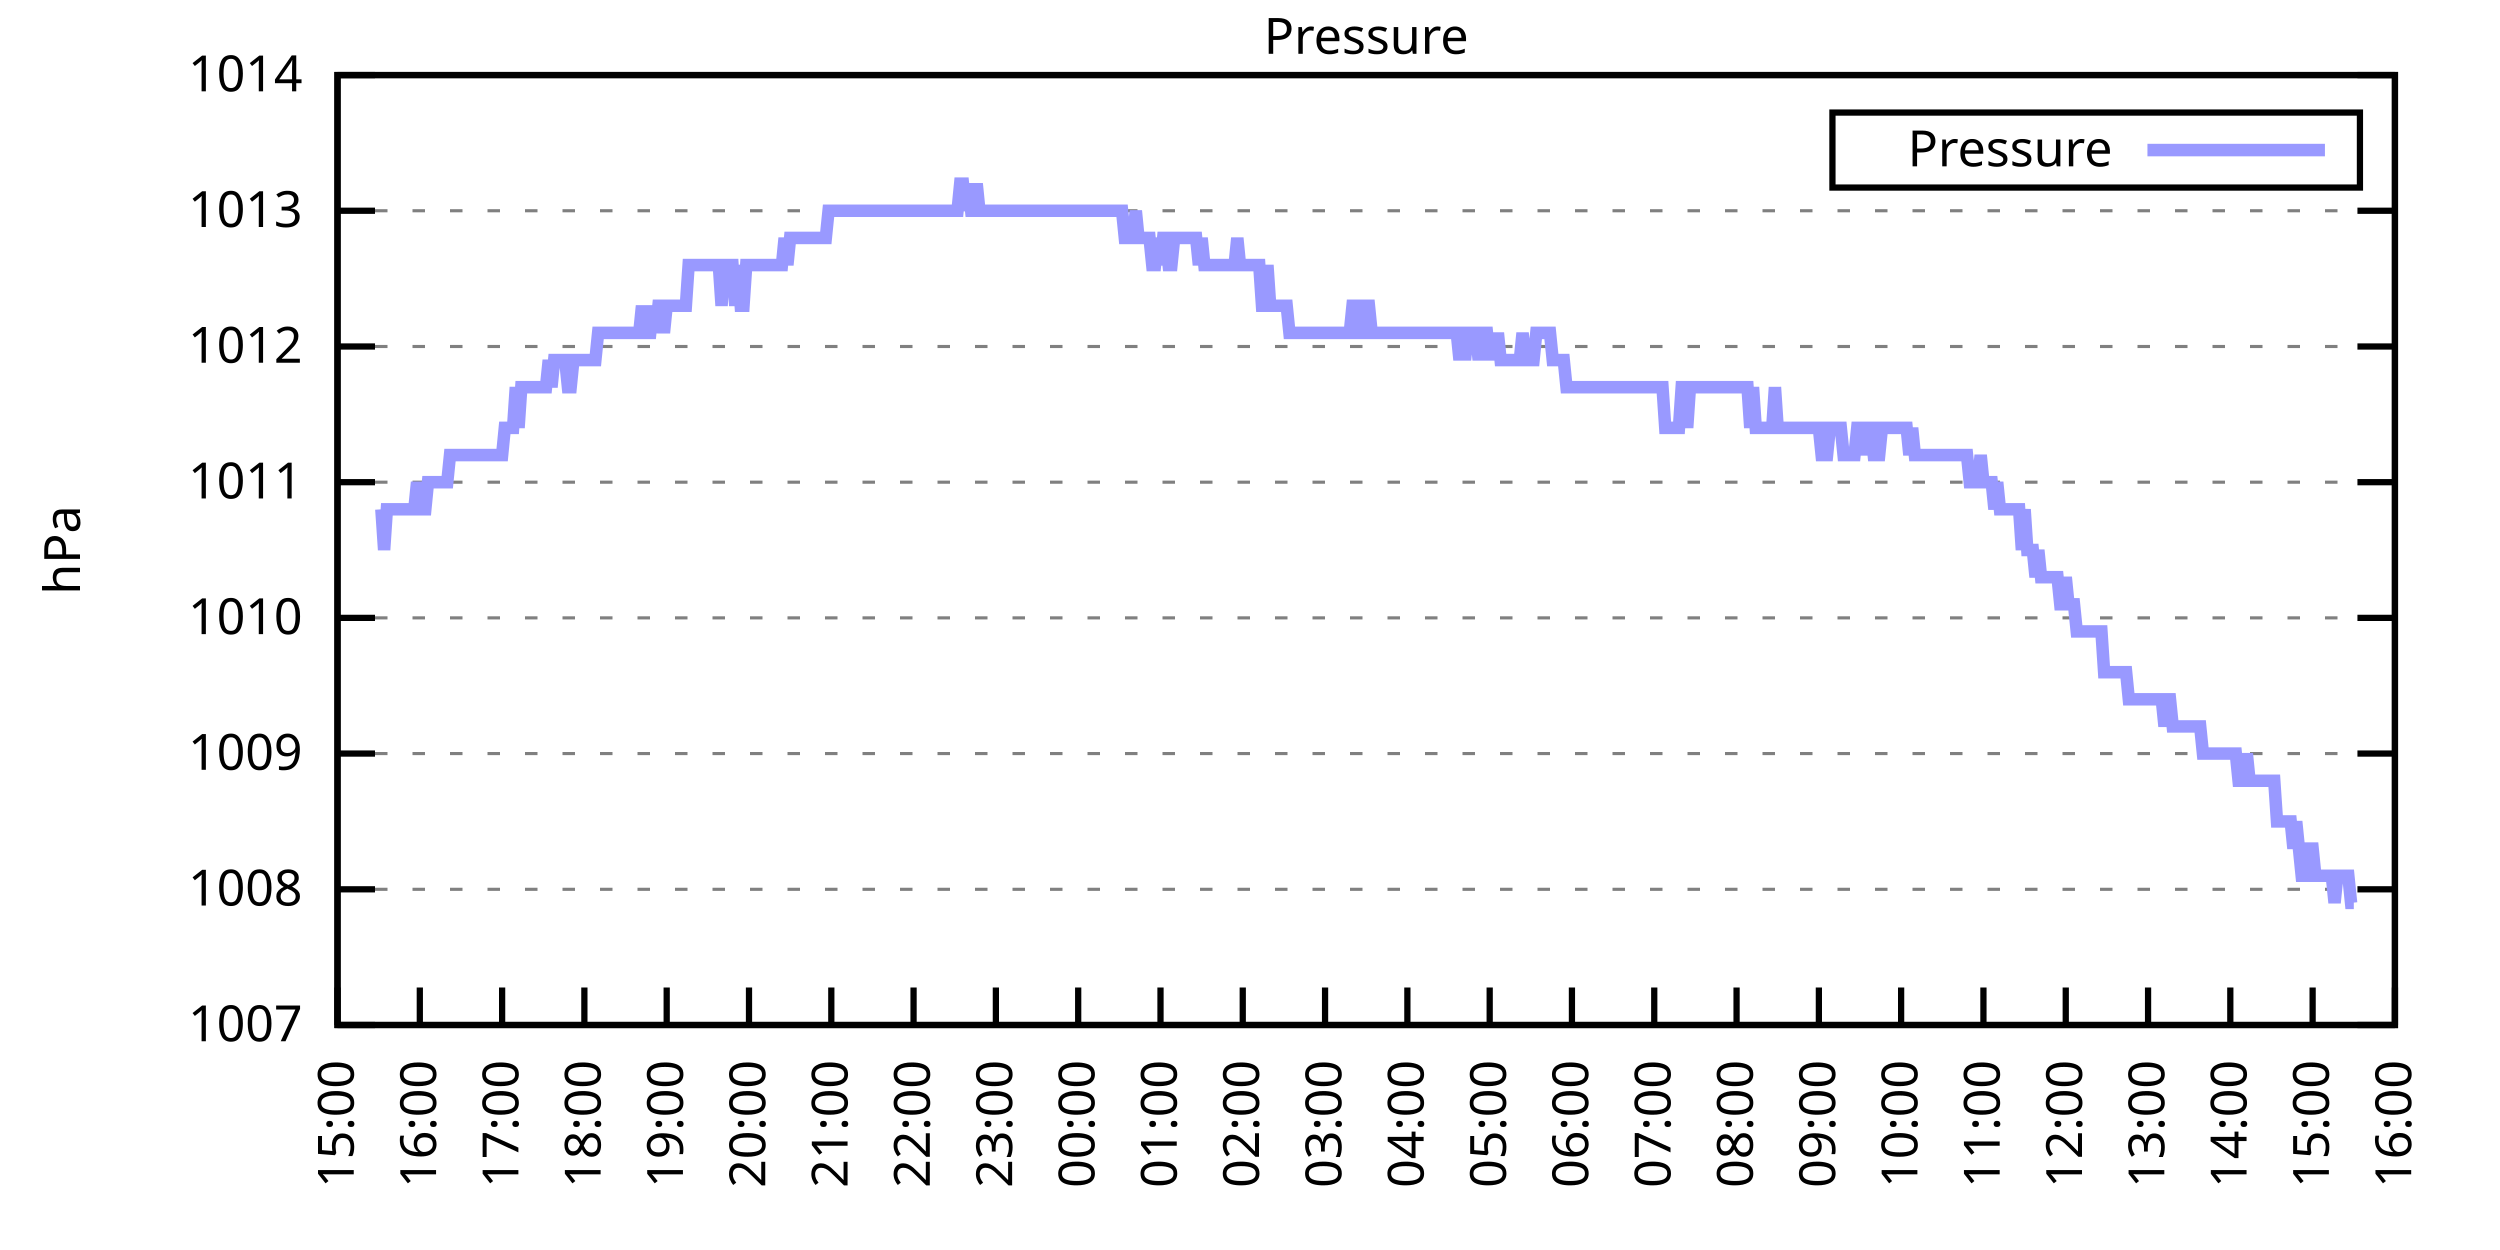
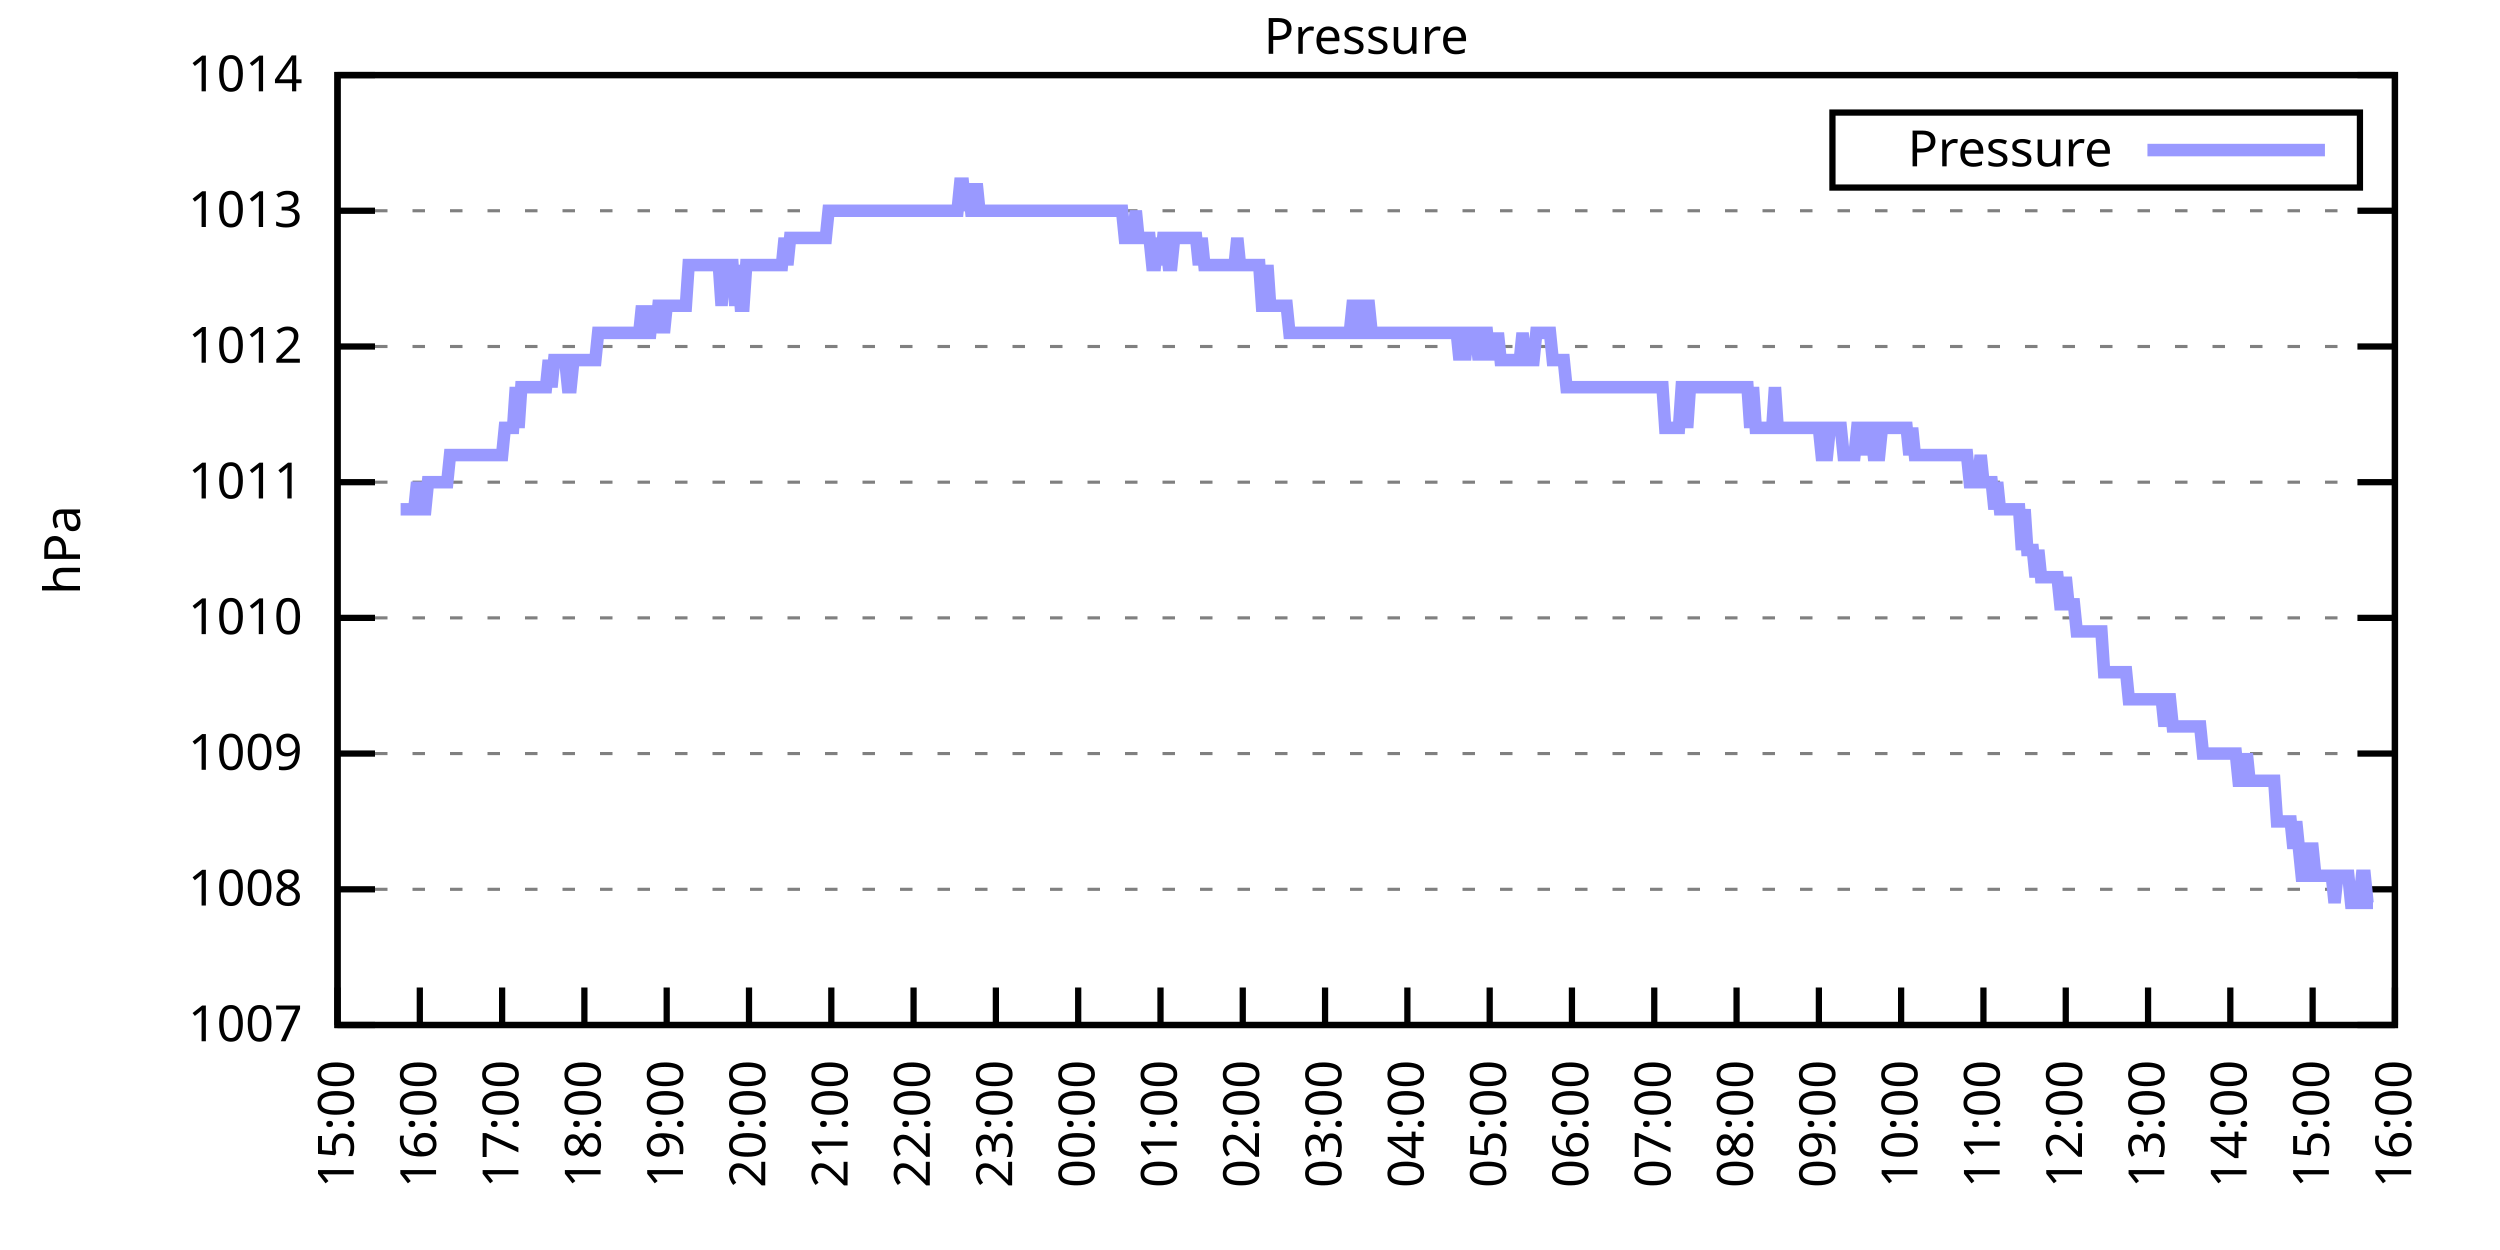
<svg xmlns="http://www.w3.org/2000/svg" xmlns:xlink="http://www.w3.org/1999/xlink" width="400" height="200" viewBox="0 0 400 200">
  <g id="gnuplot_canvas">
    <rect x="0" y="0" width="400" height="200" fill="none" />
    <defs>
      <circle id="gpDot" r="0.5" stroke-width="0.5" stroke="currentColor" />
      <path id="gpPt0" stroke-width="0.333" stroke="currentColor" d="M-1,0 h2 M0,-1 v2" />
      <path id="gpPt1" stroke-width="0.333" stroke="currentColor" d="M-1,-1 L1,1 M1,-1 L-1,1" />
      <path id="gpPt2" stroke-width="0.333" stroke="currentColor" d="M-1,0 L1,0 M0,-1 L0,1 M-1,-1 L1,1 M-1,1 L1,-1" />
      <rect id="gpPt3" stroke-width="0.333" stroke="currentColor" x="-1" y="-1" width="2" height="2" />
      <rect id="gpPt4" stroke-width="0.333" stroke="currentColor" fill="currentColor" x="-1" y="-1" width="2" height="2" />
      <circle id="gpPt5" stroke-width="0.333" stroke="currentColor" cx="0" cy="0" r="1" />
      <use xlink:href="#gpPt5" id="gpPt6" fill="currentColor" stroke="none" />
      <path id="gpPt7" stroke-width="0.333" stroke="currentColor" d="M0,-1.33 L-1.33,0.67 L1.33,0.67 z" />
      <use xlink:href="#gpPt7" id="gpPt8" fill="currentColor" stroke="none" />
      <use xlink:href="#gpPt7" id="gpPt9" stroke="currentColor" transform="rotate(180)" />
      <use xlink:href="#gpPt9" id="gpPt10" fill="currentColor" stroke="none" />
      <use xlink:href="#gpPt3" id="gpPt11" stroke="currentColor" transform="rotate(45)" />
      <use xlink:href="#gpPt11" id="gpPt12" fill="currentColor" stroke="none" />
      <path id="gpPt13" stroke-width="0.333" stroke="currentColor" d="M0,1.330 L1.265,0.411 L0.782,-1.067 L-0.782,-1.076 L-1.265,0.411 z" />
      <use xlink:href="#gpPt13" id="gpPt14" fill="currentColor" stroke="none" />
      <filter id="textbox" filterUnits="objectBoundingBox" x="0" y="0" height="1" width="1">
        <feFlood flood-color="white" flood-opacity="1" result="bgnd" />
        <feComposite in="SourceGraphic" in2="bgnd" operator="atop" />
      </filter>
      <filter id="greybox" filterUnits="objectBoundingBox" x="0" y="0" height="1" width="1">
        <feFlood flood-color="lightgrey" flood-opacity="1" result="grey" />
        <feComposite in="SourceGraphic" in2="grey" operator="atop" />
      </filter>
    </defs>
    <g fill="none" color="white" stroke="currentColor" stroke-width="1.00" stroke-linecap="butt" stroke-linejoin="miter">
</g>
    <g fill="none" color="black" stroke="currentColor" stroke-width="1.00" stroke-linecap="butt" stroke-linejoin="miter">
      <g stroke="none" shape-rendering="crispEdges">
        <polygon fill="rgb(255, 255, 255)" points="54.00,164.00 383.18,164.00 383.18,12.02 54.00,12.02 " />
      </g>
    </g>
    <g fill="none" color="black" stroke="currentColor" stroke-width="1.00" stroke-linecap="butt" stroke-linejoin="miter">
</g>
    <g fill="none" color="black" stroke="black" stroke-width="0.50" stroke-linecap="butt" stroke-linejoin="miter">
</g>
    <g fill="none" color="gray" stroke="currentColor" stroke-width="0.50" stroke-linecap="butt" stroke-linejoin="miter">
      <path stroke="gray" stroke-dasharray="2,4" class="gridline" d="M54.00,164.00 L383.19,164.00  " />
    </g>
    <g fill="none" color="gray" stroke="gray" stroke-width="1.00" stroke-linecap="butt" stroke-linejoin="miter">
</g>
    <g fill="none" color="black" stroke="currentColor" stroke-width="1.00" stroke-linecap="butt" stroke-linejoin="miter">
      <path stroke="black" d="M54.00,164.00 L60.00,164.00 M383.19,164.00 L377.19,164.00  " />
      <g transform="translate(48.40,166.60)" stroke="none" fill="black" font-family="Sans" font-size="8.00" text-anchor="end">
        <text>
          <tspan font-family="Sans"> 1007</tspan>
        </text>
      </g>
    </g>
    <g fill="none" color="black" stroke="currentColor" stroke-width="1.00" stroke-linecap="butt" stroke-linejoin="miter">
</g>
    <g fill="none" color="black" stroke="black" stroke-width="0.50" stroke-linecap="butt" stroke-linejoin="miter">
</g>
    <g fill="none" color="gray" stroke="currentColor" stroke-width="0.50" stroke-linecap="butt" stroke-linejoin="miter">
      <path stroke="gray" stroke-dasharray="2,4" class="gridline" d="M54.00,142.29 L383.19,142.29  " />
    </g>
    <g fill="none" color="gray" stroke="gray" stroke-width="1.00" stroke-linecap="butt" stroke-linejoin="miter">
</g>
    <g fill="none" color="black" stroke="currentColor" stroke-width="1.00" stroke-linecap="butt" stroke-linejoin="miter">
      <path stroke="black" d="M54.00,142.29 L60.00,142.29 M383.19,142.29 L377.19,142.29  " />
      <g transform="translate(48.40,144.89)" stroke="none" fill="black" font-family="Sans" font-size="8.00" text-anchor="end">
        <text>
          <tspan font-family="Sans"> 1008</tspan>
        </text>
      </g>
    </g>
    <g fill="none" color="black" stroke="currentColor" stroke-width="1.00" stroke-linecap="butt" stroke-linejoin="miter">
</g>
    <g fill="none" color="black" stroke="black" stroke-width="0.50" stroke-linecap="butt" stroke-linejoin="miter">
</g>
    <g fill="none" color="gray" stroke="currentColor" stroke-width="0.50" stroke-linecap="butt" stroke-linejoin="miter">
      <path stroke="gray" stroke-dasharray="2,4" class="gridline" d="M54.00,120.57 L383.19,120.57  " />
    </g>
    <g fill="none" color="gray" stroke="gray" stroke-width="1.00" stroke-linecap="butt" stroke-linejoin="miter">
</g>
    <g fill="none" color="black" stroke="currentColor" stroke-width="1.00" stroke-linecap="butt" stroke-linejoin="miter">
      <path stroke="black" d="M54.00,120.57 L60.00,120.57 M383.19,120.57 L377.19,120.57  " />
      <g transform="translate(48.40,123.17)" stroke="none" fill="black" font-family="Sans" font-size="8.00" text-anchor="end">
        <text>
          <tspan font-family="Sans"> 1009</tspan>
        </text>
      </g>
    </g>
    <g fill="none" color="black" stroke="currentColor" stroke-width="1.00" stroke-linecap="butt" stroke-linejoin="miter">
</g>
    <g fill="none" color="black" stroke="black" stroke-width="0.50" stroke-linecap="butt" stroke-linejoin="miter">
</g>
    <g fill="none" color="gray" stroke="currentColor" stroke-width="0.50" stroke-linecap="butt" stroke-linejoin="miter">
      <path stroke="gray" stroke-dasharray="2,4" class="gridline" d="M54.00,98.86 L383.19,98.86  " />
    </g>
    <g fill="none" color="gray" stroke="gray" stroke-width="1.00" stroke-linecap="butt" stroke-linejoin="miter">
</g>
    <g fill="none" color="black" stroke="currentColor" stroke-width="1.00" stroke-linecap="butt" stroke-linejoin="miter">
      <path stroke="black" d="M54.00,98.86 L60.00,98.86 M383.19,98.86 L377.19,98.86  " />
      <g transform="translate(48.40,101.46)" stroke="none" fill="black" font-family="Sans" font-size="8.00" text-anchor="end">
        <text>
          <tspan font-family="Sans"> 1010</tspan>
        </text>
      </g>
    </g>
    <g fill="none" color="black" stroke="currentColor" stroke-width="1.00" stroke-linecap="butt" stroke-linejoin="miter">
</g>
    <g fill="none" color="black" stroke="black" stroke-width="0.50" stroke-linecap="butt" stroke-linejoin="miter">
</g>
    <g fill="none" color="gray" stroke="currentColor" stroke-width="0.50" stroke-linecap="butt" stroke-linejoin="miter">
      <path stroke="gray" stroke-dasharray="2,4" class="gridline" d="M54.00,77.15 L383.19,77.15  " />
    </g>
    <g fill="none" color="gray" stroke="gray" stroke-width="1.00" stroke-linecap="butt" stroke-linejoin="miter">
</g>
    <g fill="none" color="black" stroke="currentColor" stroke-width="1.00" stroke-linecap="butt" stroke-linejoin="miter">
      <path stroke="black" d="M54.00,77.15 L60.00,77.15 M383.19,77.15 L377.19,77.15  " />
      <g transform="translate(48.40,79.75)" stroke="none" fill="black" font-family="Sans" font-size="8.00" text-anchor="end">
        <text>
          <tspan font-family="Sans"> 1011</tspan>
        </text>
      </g>
    </g>
    <g fill="none" color="black" stroke="currentColor" stroke-width="1.00" stroke-linecap="butt" stroke-linejoin="miter">
</g>
    <g fill="none" color="black" stroke="black" stroke-width="0.50" stroke-linecap="butt" stroke-linejoin="miter">
</g>
    <g fill="none" color="gray" stroke="currentColor" stroke-width="0.50" stroke-linecap="butt" stroke-linejoin="miter">
      <path stroke="gray" stroke-dasharray="2,4" class="gridline" d="M54.00,55.44 L383.19,55.44  " />
    </g>
    <g fill="none" color="gray" stroke="gray" stroke-width="1.00" stroke-linecap="butt" stroke-linejoin="miter">
</g>
    <g fill="none" color="black" stroke="currentColor" stroke-width="1.00" stroke-linecap="butt" stroke-linejoin="miter">
      <path stroke="black" d="M54.00,55.44 L60.00,55.44 M383.19,55.44 L377.19,55.44  " />
      <g transform="translate(48.40,58.04)" stroke="none" fill="black" font-family="Sans" font-size="8.00" text-anchor="end">
        <text>
          <tspan font-family="Sans"> 1012</tspan>
        </text>
      </g>
    </g>
    <g fill="none" color="black" stroke="currentColor" stroke-width="1.00" stroke-linecap="butt" stroke-linejoin="miter">
</g>
    <g fill="none" color="black" stroke="black" stroke-width="0.50" stroke-linecap="butt" stroke-linejoin="miter">
</g>
    <g fill="none" color="gray" stroke="currentColor" stroke-width="0.50" stroke-linecap="butt" stroke-linejoin="miter">
      <path stroke="gray" stroke-dasharray="2,4" class="gridline" d="M54.00,33.72 L383.19,33.72  " />
    </g>
    <g fill="none" color="gray" stroke="gray" stroke-width="1.00" stroke-linecap="butt" stroke-linejoin="miter">
</g>
    <g fill="none" color="black" stroke="currentColor" stroke-width="1.00" stroke-linecap="butt" stroke-linejoin="miter">
      <path stroke="black" d="M54.00,33.72 L60.00,33.72 M383.19,33.72 L377.19,33.72  " />
      <g transform="translate(48.40,36.32)" stroke="none" fill="black" font-family="Sans" font-size="8.00" text-anchor="end">
        <text>
          <tspan font-family="Sans"> 1013</tspan>
        </text>
      </g>
    </g>
    <g fill="none" color="black" stroke="currentColor" stroke-width="1.00" stroke-linecap="butt" stroke-linejoin="miter">
</g>
    <g fill="none" color="black" stroke="black" stroke-width="0.50" stroke-linecap="butt" stroke-linejoin="miter">
</g>
    <g fill="none" color="gray" stroke="currentColor" stroke-width="0.50" stroke-linecap="butt" stroke-linejoin="miter">
      <path stroke="gray" stroke-dasharray="2,4" class="gridline" d="M54.00,12.01 L383.19,12.01  " />
    </g>
    <g fill="none" color="gray" stroke="gray" stroke-width="1.00" stroke-linecap="butt" stroke-linejoin="miter">
</g>
    <g fill="none" color="black" stroke="currentColor" stroke-width="1.00" stroke-linecap="butt" stroke-linejoin="miter">
      <path stroke="black" d="M54.00,12.01 L60.00,12.01 M383.19,12.01 L377.19,12.01  " />
      <g transform="translate(48.40,14.61)" stroke="none" fill="black" font-family="Sans" font-size="8.00" text-anchor="end">
        <text>
          <tspan font-family="Sans"> 1014</tspan>
        </text>
      </g>
    </g>
    <g fill="none" color="black" stroke="currentColor" stroke-width="1.00" stroke-linecap="butt" stroke-linejoin="miter">
      <path stroke="black" d="M54.00,164.00 L54.00,158.00  " />
      <g transform="translate(56.60,169.60) rotate(270.00)" stroke="none" fill="black" font-family="Sans" font-size="8.00" text-anchor="end">
        <text>
          <tspan font-family="Sans">15:00</tspan>
        </text>
      </g>
    </g>
    <g fill="none" color="black" stroke="currentColor" stroke-width="1.00" stroke-linecap="butt" stroke-linejoin="miter">
      <path stroke="black" d="M67.17,164.00 L67.17,158.00  " />
      <g transform="translate(69.77,169.60) rotate(270.00)" stroke="none" fill="black" font-family="Sans" font-size="8.00" text-anchor="end">
        <text>
          <tspan font-family="Sans">16:00</tspan>
        </text>
      </g>
    </g>
    <g fill="none" color="black" stroke="currentColor" stroke-width="1.00" stroke-linecap="butt" stroke-linejoin="miter">
      <path stroke="black" d="M80.34,164.00 L80.34,158.00  " />
      <g transform="translate(82.94,169.60) rotate(270.00)" stroke="none" fill="black" font-family="Sans" font-size="8.00" text-anchor="end">
        <text>
          <tspan font-family="Sans">17:00</tspan>
        </text>
      </g>
    </g>
    <g fill="none" color="black" stroke="currentColor" stroke-width="1.00" stroke-linecap="butt" stroke-linejoin="miter">
      <path stroke="black" d="M93.50,164.00 L93.50,158.00  " />
      <g transform="translate(96.10,169.60) rotate(270.00)" stroke="none" fill="black" font-family="Sans" font-size="8.00" text-anchor="end">
        <text>
          <tspan font-family="Sans">18:00</tspan>
        </text>
      </g>
    </g>
    <g fill="none" color="black" stroke="currentColor" stroke-width="1.00" stroke-linecap="butt" stroke-linejoin="miter">
      <path stroke="black" d="M106.67,164.00 L106.67,158.00  " />
      <g transform="translate(109.27,169.60) rotate(270.00)" stroke="none" fill="black" font-family="Sans" font-size="8.00" text-anchor="end">
        <text>
          <tspan font-family="Sans">19:00</tspan>
        </text>
      </g>
    </g>
    <g fill="none" color="black" stroke="currentColor" stroke-width="1.00" stroke-linecap="butt" stroke-linejoin="miter">
      <path stroke="black" d="M119.84,164.00 L119.84,158.00  " />
      <g transform="translate(122.44,169.60) rotate(270.00)" stroke="none" fill="black" font-family="Sans" font-size="8.00" text-anchor="end">
        <text>
          <tspan font-family="Sans">20:00</tspan>
        </text>
      </g>
    </g>
    <g fill="none" color="black" stroke="currentColor" stroke-width="1.00" stroke-linecap="butt" stroke-linejoin="miter">
      <path stroke="black" d="M133.01,164.00 L133.01,158.00  " />
      <g transform="translate(135.61,169.60) rotate(270.00)" stroke="none" fill="black" font-family="Sans" font-size="8.00" text-anchor="end">
        <text>
          <tspan font-family="Sans">21:00</tspan>
        </text>
      </g>
    </g>
    <g fill="none" color="black" stroke="currentColor" stroke-width="1.00" stroke-linecap="butt" stroke-linejoin="miter">
      <path stroke="black" d="M146.17,164.00 L146.17,158.00  " />
      <g transform="translate(148.77,169.60) rotate(270.00)" stroke="none" fill="black" font-family="Sans" font-size="8.00" text-anchor="end">
        <text>
          <tspan font-family="Sans">22:00</tspan>
        </text>
      </g>
    </g>
    <g fill="none" color="black" stroke="currentColor" stroke-width="1.00" stroke-linecap="butt" stroke-linejoin="miter">
      <path stroke="black" d="M159.34,164.00 L159.34,158.00  " />
      <g transform="translate(161.94,169.60) rotate(270.00)" stroke="none" fill="black" font-family="Sans" font-size="8.00" text-anchor="end">
        <text>
          <tspan font-family="Sans">23:00</tspan>
        </text>
      </g>
    </g>
    <g fill="none" color="black" stroke="currentColor" stroke-width="1.00" stroke-linecap="butt" stroke-linejoin="miter">
      <path stroke="black" d="M172.51,164.00 L172.51,158.00  " />
      <g transform="translate(175.11,169.60) rotate(270.00)" stroke="none" fill="black" font-family="Sans" font-size="8.00" text-anchor="end">
        <text>
          <tspan font-family="Sans">00:00</tspan>
        </text>
      </g>
    </g>
    <g fill="none" color="black" stroke="currentColor" stroke-width="1.00" stroke-linecap="butt" stroke-linejoin="miter">
      <path stroke="black" d="M185.68,164.00 L185.68,158.00  " />
      <g transform="translate(188.28,169.60) rotate(270.00)" stroke="none" fill="black" font-family="Sans" font-size="8.00" text-anchor="end">
        <text>
          <tspan font-family="Sans">01:00</tspan>
        </text>
      </g>
    </g>
    <g fill="none" color="black" stroke="currentColor" stroke-width="1.00" stroke-linecap="butt" stroke-linejoin="miter">
      <path stroke="black" d="M198.84,164.00 L198.84,158.00  " />
      <g transform="translate(201.44,169.60) rotate(270.00)" stroke="none" fill="black" font-family="Sans" font-size="8.00" text-anchor="end">
        <text>
          <tspan font-family="Sans">02:00</tspan>
        </text>
      </g>
    </g>
    <g fill="none" color="black" stroke="currentColor" stroke-width="1.00" stroke-linecap="butt" stroke-linejoin="miter">
      <path stroke="black" d="M212.01,164.00 L212.01,158.00  " />
      <g transform="translate(214.61,169.60) rotate(270.00)" stroke="none" fill="black" font-family="Sans" font-size="8.00" text-anchor="end">
        <text>
          <tspan font-family="Sans">03:00</tspan>
        </text>
      </g>
    </g>
    <g fill="none" color="black" stroke="currentColor" stroke-width="1.00" stroke-linecap="butt" stroke-linejoin="miter">
      <path stroke="black" d="M225.18,164.00 L225.18,158.00  " />
      <g transform="translate(227.78,169.60) rotate(270.00)" stroke="none" fill="black" font-family="Sans" font-size="8.00" text-anchor="end">
        <text>
          <tspan font-family="Sans">04:00</tspan>
        </text>
      </g>
    </g>
    <g fill="none" color="black" stroke="currentColor" stroke-width="1.00" stroke-linecap="butt" stroke-linejoin="miter">
      <path stroke="black" d="M238.35,164.00 L238.35,158.00  " />
      <g transform="translate(240.95,169.60) rotate(270.00)" stroke="none" fill="black" font-family="Sans" font-size="8.00" text-anchor="end">
        <text>
          <tspan font-family="Sans">05:00</tspan>
        </text>
      </g>
    </g>
    <g fill="none" color="black" stroke="currentColor" stroke-width="1.00" stroke-linecap="butt" stroke-linejoin="miter">
      <path stroke="black" d="M251.51,164.00 L251.51,158.00  " />
      <g transform="translate(254.11,169.60) rotate(270.00)" stroke="none" fill="black" font-family="Sans" font-size="8.00" text-anchor="end">
        <text>
          <tspan font-family="Sans">06:00</tspan>
        </text>
      </g>
    </g>
    <g fill="none" color="black" stroke="currentColor" stroke-width="1.00" stroke-linecap="butt" stroke-linejoin="miter">
      <path stroke="black" d="M264.68,164.00 L264.68,158.00  " />
      <g transform="translate(267.28,169.60) rotate(270.00)" stroke="none" fill="black" font-family="Sans" font-size="8.00" text-anchor="end">
        <text>
          <tspan font-family="Sans">07:00</tspan>
        </text>
      </g>
    </g>
    <g fill="none" color="black" stroke="currentColor" stroke-width="1.00" stroke-linecap="butt" stroke-linejoin="miter">
      <path stroke="black" d="M277.85,164.00 L277.85,158.00  " />
      <g transform="translate(280.45,169.60) rotate(270.00)" stroke="none" fill="black" font-family="Sans" font-size="8.00" text-anchor="end">
        <text>
          <tspan font-family="Sans">08:00</tspan>
        </text>
      </g>
    </g>
    <g fill="none" color="black" stroke="currentColor" stroke-width="1.00" stroke-linecap="butt" stroke-linejoin="miter">
      <path stroke="black" d="M291.02,164.00 L291.02,158.00  " />
      <g transform="translate(293.62,169.60) rotate(270.00)" stroke="none" fill="black" font-family="Sans" font-size="8.00" text-anchor="end">
        <text>
          <tspan font-family="Sans">09:00</tspan>
        </text>
      </g>
    </g>
    <g fill="none" color="black" stroke="currentColor" stroke-width="1.00" stroke-linecap="butt" stroke-linejoin="miter">
      <path stroke="black" d="M304.18,164.00 L304.18,158.00  " />
      <g transform="translate(306.78,169.60) rotate(270.00)" stroke="none" fill="black" font-family="Sans" font-size="8.00" text-anchor="end">
        <text>
          <tspan font-family="Sans">10:00</tspan>
        </text>
      </g>
    </g>
    <g fill="none" color="black" stroke="currentColor" stroke-width="1.00" stroke-linecap="butt" stroke-linejoin="miter">
      <path stroke="black" d="M317.35,164.00 L317.35,158.00  " />
      <g transform="translate(319.95,169.60) rotate(270.00)" stroke="none" fill="black" font-family="Sans" font-size="8.00" text-anchor="end">
        <text>
          <tspan font-family="Sans">11:00</tspan>
        </text>
      </g>
    </g>
    <g fill="none" color="black" stroke="currentColor" stroke-width="1.00" stroke-linecap="butt" stroke-linejoin="miter">
      <path stroke="black" d="M330.52,164.00 L330.52,158.00  " />
      <g transform="translate(333.12,169.60) rotate(270.00)" stroke="none" fill="black" font-family="Sans" font-size="8.00" text-anchor="end">
        <text>
          <tspan font-family="Sans">12:00</tspan>
        </text>
      </g>
    </g>
    <g fill="none" color="black" stroke="currentColor" stroke-width="1.00" stroke-linecap="butt" stroke-linejoin="miter">
      <path stroke="black" d="M343.69,164.00 L343.69,158.00  " />
      <g transform="translate(346.29,169.60) rotate(270.00)" stroke="none" fill="black" font-family="Sans" font-size="8.00" text-anchor="end">
        <text>
          <tspan font-family="Sans">13:00</tspan>
        </text>
      </g>
    </g>
    <g fill="none" color="black" stroke="currentColor" stroke-width="1.00" stroke-linecap="butt" stroke-linejoin="miter">
      <path stroke="black" d="M356.85,164.00 L356.85,158.00  " />
      <g transform="translate(359.45,169.60) rotate(270.00)" stroke="none" fill="black" font-family="Sans" font-size="8.00" text-anchor="end">
        <text>
          <tspan font-family="Sans">14:00</tspan>
        </text>
      </g>
    </g>
    <g fill="none" color="black" stroke="currentColor" stroke-width="1.00" stroke-linecap="butt" stroke-linejoin="miter">
      <path stroke="black" d="M370.02,164.00 L370.02,158.00  " />
      <g transform="translate(372.62,169.60) rotate(270.00)" stroke="none" fill="black" font-family="Sans" font-size="8.00" text-anchor="end">
        <text>
          <tspan font-family="Sans">15:00</tspan>
        </text>
      </g>
    </g>
    <g fill="none" color="black" stroke="currentColor" stroke-width="1.00" stroke-linecap="butt" stroke-linejoin="miter">
      <path stroke="black" d="M383.19,164.00 L383.19,158.00  " />
      <g transform="translate(385.79,169.60) rotate(270.00)" stroke="none" fill="black" font-family="Sans" font-size="8.00" text-anchor="end">
        <text>
          <tspan font-family="Sans">16:00</tspan>
        </text>
      </g>
    </g>
    <g fill="none" color="black" stroke="currentColor" stroke-width="1.00" stroke-linecap="butt" stroke-linejoin="miter">
</g>
    <g fill="none" color="black" stroke="currentColor" stroke-width="1.00" stroke-linecap="butt" stroke-linejoin="miter">
      <path stroke="black" d="M54.00,12.01 L54.00,164.00 L383.19,164.00 L383.19,12.01 L54.00,12.01 Z  " />
    </g>
    <g fill="none" color="black" stroke="currentColor" stroke-width="1.00" stroke-linecap="butt" stroke-linejoin="miter">
</g>
    <g fill="none" color="black" stroke="currentColor" stroke-width="1.00" stroke-linecap="butt" stroke-linejoin="miter">
      <path stroke="black" d="M293.19,30.01 L293.19,18.01 L377.59,18.01 L377.59,30.01 L293.19,30.01 Z  " />
    </g>
    <g id="Pressure_plot_1">
      <g fill="none" color="white" stroke="black" stroke-width="2.00" stroke-linecap="butt" stroke-linejoin="miter">
</g>
      <g fill="none" color="black" stroke="currentColor" stroke-width="2.00" stroke-linecap="butt" stroke-linejoin="miter">
        <g transform="translate(337.99,26.61)" stroke="none" fill="black" font-family="Sans" font-size="8.00" text-anchor="end">
          <text>
            <tspan font-family="Sans">Pressure</tspan>
          </text>
        </g>
      </g>
      <g fill="none" color="black" stroke="currentColor" stroke-width="2.00" stroke-linecap="butt" stroke-linejoin="miter">
-         <path stroke="rgb(153, 153, 255)" d="M343.59,24.01 L371.99,24.01 M61.02,81.49 L61.46,88.00 L61.90,81.49 L62.34,81.49 L62.78,81.49 L63.22,81.49   L63.66,81.49 L64.10,81.49 L64.53,81.49 L64.97,81.49 L65.41,81.49 L65.85,81.49 L66.29,81.49 L66.73,77.15   L67.17,81.49 L67.61,81.49 L68.05,81.49 L68.48,77.15 L68.92,77.15 L69.36,77.15 L69.80,77.15 L70.24,77.15   L70.68,77.15 L71.12,77.15 L71.56,77.15 L72.00,72.81 L72.43,72.81 L72.87,72.81 L73.31,72.81 L73.75,72.81   L74.19,72.81 L74.63,72.81 L75.07,72.81 L75.51,72.81 L75.95,72.81 L76.38,72.81 L76.82,72.81 L77.26,72.81   L77.70,72.81 L78.14,72.81 L78.58,72.81 L79.02,72.81 L79.46,72.81 L79.90,72.81 L80.34,72.81 L80.77,68.46   L81.21,68.46 L81.65,68.46 L82.09,68.46 L82.53,61.95 L82.97,68.46 L83.41,61.95 L83.85,61.95 L84.29,61.95   L84.72,61.95 L85.16,61.95 L85.60,61.95 L86.04,61.95 L86.48,61.95 L86.92,61.95 L87.36,61.95 L87.80,57.61   L88.24,61.95 L88.67,57.61 L89.11,57.61 L89.55,57.61 L89.99,57.61 L90.43,57.61 L90.87,61.95 L91.31,61.95   L91.75,57.61 L92.19,57.61 L92.62,57.61 L93.06,57.61 L93.50,57.61 L93.94,57.61 L94.38,57.61 L94.82,57.61   L95.26,57.61 L95.70,53.26 L96.14,53.26 L96.58,53.26 L97.01,53.26 L97.45,53.26 L97.89,53.26 L98.33,53.26   L98.77,53.26 L99.21,53.26 L99.65,53.26 L100.09,53.26 L100.53,53.26 L100.96,53.26 L101.40,53.26 L101.84,53.26   L102.28,53.26 L102.72,48.92 L103.16,53.26 L103.60,53.26 L104.04,53.26 L104.48,48.92 L104.91,53.26 L105.35,48.92   L105.79,48.92 L106.23,53.26 L106.67,48.92 L107.11,48.92 L107.55,48.92 L107.99,48.92 L108.43,48.92 L108.87,48.92   L109.30,48.92 L109.74,48.92 L110.18,42.41 L110.62,42.41 L111.06,42.41 L111.50,42.41 L111.94,42.41 L112.38,42.41   L112.82,42.41 L113.25,42.41 L113.69,42.41 L114.13,42.41 L114.57,42.41 L115.01,42.41 L115.45,48.92 L115.89,42.41   L116.33,42.41 L116.77,42.41 L117.20,42.41 L117.64,48.92 L118.08,42.41 L118.52,48.92 L118.96,48.92 L119.40,42.41   L119.84,42.41 L120.28,42.41 L120.72,42.41 L121.15,42.41 L121.59,42.41 L122.03,42.41 L122.47,42.41 L122.91,42.41   L123.35,42.41 L123.79,42.41 L124.23,42.41 L124.67,42.41 L125.11,42.41 L125.54,38.07 L125.98,42.41 L126.42,38.07   L126.86,38.07 L127.30,38.07 L127.74,38.07 L128.18,38.07 L128.62,38.07 L129.06,38.07 L129.49,38.07 L129.93,38.07   L130.37,38.07 L130.81,38.07 L131.25,38.07 L131.69,38.07 L132.13,38.07 L132.57,33.72 L133.01,33.72 L133.44,33.72   L133.88,33.72 L134.32,33.72 L134.76,33.72 L135.20,33.72 L135.64,33.72 L136.08,33.72 L136.52,33.72 L136.96,33.72   L137.39,33.72 L137.83,33.72 L138.27,33.72 L138.71,33.72 L139.15,33.72 L139.59,33.72 L140.03,33.72 L140.47,33.72   L140.91,33.72 L141.35,33.72 L141.78,33.72 L142.22,33.72 L142.66,33.72 L143.10,33.72 L143.54,33.72 L143.98,33.72   L144.42,33.72 L144.86,33.72 L145.30,33.72 L145.73,33.72 L146.17,33.72 L146.61,33.72 L147.05,33.72 L147.49,33.72   L147.93,33.72 L148.37,33.72 L148.81,33.72 L149.25,33.72 L149.68,33.72 L150.12,33.72 L150.56,33.72 L151.00,33.72   L151.44,33.72 L151.88,33.72 L152.32,33.72 L152.76,33.72 L153.20,33.72 L153.63,29.38 L154.07,29.38 L154.51,33.72   L154.95,29.38 L155.39,33.72 L155.83,33.72 L156.27,29.38 L156.71,33.72 L157.15,33.72 L157.59,33.72 L158.02,33.72   L158.46,33.72 L158.90,33.72 L159.34,33.72 L159.78,33.72 L160.22,33.72 L160.66,33.72 L161.10,33.72 L161.54,33.72   L161.97,33.72 L162.41,33.72 L162.85,33.72 L163.29,33.72 L163.73,33.72 L164.17,33.72 L164.61,33.72 L165.05,33.72   L165.49,33.72 L165.92,33.72 L166.36,33.72 L166.80,33.72 L167.24,33.72 L167.68,33.72 L168.12,33.72 L168.56,33.72   L169.00,33.72 L169.44,33.72 L169.87,33.72 L170.31,33.72 L170.75,33.72 L171.19,33.72 L171.63,33.72 L172.07,33.72   L172.51,33.72 L172.95,33.72 L173.39,33.72 L173.83,33.72 L174.26,33.72 L174.70,33.72 L175.14,33.72 L175.58,33.72   L176.02,33.72 L176.46,33.72 L176.90,33.72 L177.34,33.72 L177.78,33.72 L178.21,33.72 L178.65,33.72 L179.09,33.72   L179.53,33.72 L179.97,38.07 L180.41,38.07 L180.85,38.07 L181.29,38.07 L181.73,33.72 L182.16,38.07 L182.60,38.07   L183.04,38.07 L183.48,38.07 L183.92,38.07 L184.36,42.41 L184.80,42.41 L185.24,38.07 L185.68,42.41 L186.11,38.07   L186.55,38.07 L186.99,42.41 L187.43,42.41 L187.87,38.07 L188.31,38.07 L188.75,38.07 L189.19,38.07 L189.63,38.07   L190.07,38.07 L190.50,38.07 L190.94,38.07 L191.38,38.07 L191.82,42.41 L192.26,38.07 L192.70,42.41 L193.14,42.41   L193.58,42.41 L194.02,42.41 L194.45,42.41 L194.89,42.41 L195.33,42.41 L195.77,42.41 L196.21,42.41 L196.65,42.41   L197.09,42.41 L197.53,42.41 L197.97,38.07 L198.40,42.41 L198.84,42.41 L199.28,42.41 L199.72,42.41 L200.16,42.41   L200.60,42.41 L201.04,42.41 L201.48,42.41 L201.92,48.92 L202.35,48.92 L202.79,42.41 L203.23,48.92 L203.67,48.92   L204.11,48.92 L204.55,48.92 L204.99,48.92 L205.43,48.92 L205.87,48.92 L206.31,53.26 L206.74,53.26 L207.18,53.26   L207.62,53.26 L208.06,53.26 L208.50,53.26 L208.94,53.26 L209.38,53.26 L209.82,53.26 L210.26,53.26 L210.69,53.26   L211.13,53.26 L211.57,53.26 L212.01,53.26 L212.45,53.26 L212.89,53.26 L213.33,53.26 L213.77,53.26 L214.21,53.26   L214.64,53.26 L215.08,53.26 L215.52,53.26 L215.96,53.26 L216.40,48.92 L216.84,48.92 L217.28,53.26 L217.72,53.26   L218.16,53.26 L218.60,48.92 L219.03,48.92 L219.47,53.26 L219.91,53.26 L220.35,53.26 L220.79,53.26 L221.23,53.26   L221.67,53.26 L222.11,53.26 L222.55,53.26 L222.98,53.26 L223.42,53.26 L223.86,53.26 L224.30,53.26 L224.74,53.26   L225.18,53.26 L225.62,53.26 L226.06,53.26 L226.50,53.26 L226.93,53.26 L227.37,53.26 L227.81,53.26 L228.25,53.26   L228.69,53.26 L229.13,53.26 L229.57,53.26 L230.01,53.26 L230.45,53.26 L230.88,53.26 L231.32,53.26 L231.76,53.26   L232.20,53.26 L232.64,53.26 L233.08,53.26 L233.52,57.61 L233.96,53.26 L234.40,57.61 L234.84,53.26 L235.27,53.26   L235.71,53.26 L236.15,53.26 L236.59,57.61 L237.03,53.26 L237.47,53.26 L237.91,53.26 L238.35,57.61 L238.79,53.26   L239.22,57.61 L239.66,53.26 L240.10,57.61 L240.54,57.61 L240.98,57.61 L241.42,57.61 L241.86,57.61 L242.30,57.61   L242.74,57.61 L243.17,57.61 L243.61,53.26 L244.05,57.61 L244.49,57.61 L244.93,57.61 L245.37,57.61 L245.81,53.26   L246.25,53.26 L246.69,53.26 L247.12,53.26 L247.56,53.26 L248.00,53.26 L248.44,57.61 L248.88,57.61 L249.32,57.61   L249.76,57.61 L250.20,57.61 L250.64,61.95 L251.08,61.95 L251.51,61.95 L251.95,61.95 L252.39,61.95 L252.83,61.95   L253.27,61.95 L253.71,61.95 L254.15,61.95 L254.59,61.95 L255.03,61.95 L255.46,61.95 L255.90,61.95 L256.34,61.95   L256.78,61.95 L257.22,61.95 L257.66,61.95 L258.10,61.95 L258.54,61.95 L258.98,61.95 L259.41,61.95 L259.85,61.95   L260.29,61.95 L260.73,61.95 L261.17,61.95 L261.61,61.95 L262.05,61.95 L262.49,61.95 L262.93,61.95 L263.36,61.95   L263.80,61.95 L264.24,61.95 L264.68,61.95 L265.12,61.95 L265.56,61.95 L266.00,61.95 L266.44,68.46 L266.88,68.46   L267.32,68.46 L267.75,68.46 L268.19,68.46 L268.63,68.46 L269.07,61.95 L269.51,61.95 L269.95,68.46 L270.39,61.95   L270.83,61.95 L271.27,61.95 L271.70,61.95 L272.14,61.95 L272.58,61.95 L273.02,61.95 L273.46,61.95 L273.90,61.95   L274.34,61.95 L274.78,61.95 L275.22,61.95 L275.65,61.95 L276.09,61.95 L276.53,61.95 L276.97,61.95 L277.41,61.95   L277.85,61.95 L278.29,61.95 L278.73,61.95 L279.17,61.95 L279.60,61.95 L280.04,68.46 L280.48,61.95 L280.92,68.46   L281.36,68.46 L281.80,68.46 L282.24,68.46 L282.68,68.46 L283.12,68.46 L283.56,68.46 L283.99,61.95 L284.43,68.46   L284.87,68.46 L285.31,68.46 L285.75,68.46 L286.19,68.46 L286.63,68.46 L287.07,68.46 L287.51,68.46 L287.94,68.46   L288.38,68.46 L288.82,68.46 L289.26,68.46 L289.70,68.46 L290.14,68.46 L290.58,68.46 L291.02,68.46 L291.46,72.81   L291.89,72.81 L292.33,72.81 L292.77,68.46 L293.21,68.46 L293.65,68.46 L294.09,68.46 L294.53,68.46 L294.97,72.81   L295.41,72.81 L295.84,72.81 L296.28,72.81 L296.72,72.81 L297.16,68.46 L297.60,68.46 L298.04,72.81 L298.48,68.46   L298.92,68.46 L299.36,68.46 L299.80,72.81 L300.23,72.81 L300.67,72.81 L301.11,68.46 L301.55,68.46 L301.99,68.46   L302.43,68.46 L302.87,68.46 L303.31,68.46 L303.75,68.46 L304.18,68.46 L304.62,68.46 L305.06,68.46 L305.50,72.81   L305.94,68.46 L306.38,72.81 L306.82,72.81 L307.26,72.81 L307.70,72.81 L308.13,72.81 L308.57,72.81 L309.01,72.81   L309.45,72.81 L309.89,72.81 L310.33,72.81 L310.77,72.81 L311.21,72.81 L311.65,72.81 L312.08,72.81 L312.52,72.81   L312.96,72.81 L313.40,72.81 L313.84,72.81 L314.28,72.81 L314.72,72.81 L315.16,77.15 L315.60,77.15 L316.04,77.15   L316.47,77.15 L316.91,72.81 L317.35,77.15 L317.79,77.15 L318.23,77.15 L318.67,77.15 L319.11,81.49 L319.55,77.15   L319.99,81.49 L320.42,81.49 L320.86,81.49 L321.30,81.49 L321.74,81.49 L322.18,81.49 L322.62,81.49 L323.06,81.49   L323.50,88.00 L323.94,81.49 L324.37,88.00 L324.81,88.00 L325.25,88.00 L325.69,92.35 L326.13,88.00 L326.57,92.35   L327.01,92.35 L327.45,92.35 L327.89,92.35 L328.33,92.35 L328.76,92.35 L329.20,92.35 L329.64,96.69 L330.08,96.69   L330.52,92.35 L330.96,96.69 L331.40,96.69 L331.84,96.69 L332.28,101.03 L332.71,101.03 L333.15,101.03 L333.59,101.03   L334.03,101.03 L334.47,101.03 L334.91,101.03 L335.35,101.03 L335.79,101.03 L336.23,101.03 L336.66,107.55 L337.10,107.55   L337.54,107.55 L337.98,107.55 L338.42,107.55 L338.86,107.55 L339.30,107.55 L339.74,107.55 L340.18,107.55 L340.61,111.89   L341.05,111.89 L341.49,111.89 L341.93,111.89 L342.37,111.89 L342.81,111.89 L343.25,111.89 L343.69,111.89 L344.13,111.89   L344.57,111.89 L345.00,111.89 L345.44,111.89 L345.88,111.89 L346.32,116.23 L346.76,111.89 L347.20,111.89 L347.64,116.23   L348.08,116.23 L348.52,116.23 L348.95,116.23 L349.39,116.23 L349.83,116.23 L350.27,116.23 L350.71,116.23 L351.15,116.23   L351.59,116.23 L352.03,116.23 L352.47,120.57 L352.90,120.57 L353.34,120.57 L353.78,120.57 L354.22,120.57 L354.66,120.57   L355.10,120.57 L355.54,120.57 L355.98,120.57 L356.42,120.57 L356.85,120.57 L357.29,120.57 L357.73,120.57 L358.17,124.92   L358.61,124.92 L359.05,124.92 L359.49,120.57 L359.93,124.92 L360.37,124.92 L360.81,124.92 L361.24,124.92 L361.68,124.92   L362.12,124.92 L362.56,124.92 L363.00,124.92 L363.44,124.92 L363.88,124.92 L364.32,131.43 L364.76,131.43 L365.19,131.43   L365.63,131.43 L366.07,131.43 L366.51,131.43 L366.95,135.77 L367.39,131.43 L367.83,135.77 L368.27,140.12 L368.71,140.12   L369.14,135.77 L369.58,135.77 L370.02,135.77 L370.46,140.12 L370.90,140.12 L371.34,140.12 L371.78,140.12 L372.22,140.12   L372.66,140.12 L373.09,140.12 L373.53,144.46 L373.97,140.12 L374.41,140.12 L374.85,140.12 L375.29,140.12 L375.73,140.12   L376.17,144.46 L376.61,144.46  " />
+         <path stroke="rgb(153, 153, 255)" d="M343.59,24.01 L371.99,24.01 M64.10,81.49 L64.53,81.49 L64.97,81.49 L65.41,81.49 L65.85,81.49 L66.29,81.49   L66.73,77.15 L67.17,81.49 L67.61,81.49 L68.05,81.49 L68.48,77.15 L68.92,77.15 L69.36,77.15 L69.80,77.15   L70.24,77.15 L70.68,77.15 L71.12,77.15 L71.56,77.15 L72.00,72.81 L72.43,72.81 L72.87,72.81 L73.31,72.81   L73.75,72.81 L74.19,72.81 L74.63,72.81 L75.07,72.81 L75.51,72.81 L75.95,72.81 L76.38,72.81 L76.82,72.81   L77.26,72.81 L77.70,72.81 L78.14,72.81 L78.58,72.81 L79.02,72.81 L79.46,72.81 L79.90,72.81 L80.34,72.81   L80.77,68.46 L81.21,68.46 L81.65,68.46 L82.09,68.46 L82.53,61.95 L82.97,68.46 L83.41,61.95 L83.85,61.95   L84.29,61.95 L84.72,61.95 L85.16,61.95 L85.60,61.95 L86.04,61.95 L86.48,61.95 L86.92,61.95 L87.36,61.95   L87.80,57.61 L88.24,61.95 L88.67,57.61 L89.11,57.61 L89.55,57.61 L89.99,57.61 L90.43,57.61 L90.87,61.95   L91.31,61.95 L91.75,57.61 L92.19,57.61 L92.62,57.61 L93.06,57.61 L93.50,57.61 L93.94,57.61 L94.38,57.61   L94.82,57.61 L95.26,57.61 L95.70,53.26 L96.14,53.26 L96.58,53.26 L97.01,53.26 L97.45,53.26 L97.89,53.26   L98.33,53.26 L98.77,53.26 L99.21,53.26 L99.65,53.26 L100.09,53.26 L100.53,53.26 L100.96,53.26 L101.40,53.26   L101.84,53.26 L102.28,53.26 L102.72,48.92 L103.16,53.26 L103.60,53.26 L104.04,53.26 L104.48,48.92 L104.91,53.26   L105.35,48.92 L105.79,48.92 L106.23,53.26 L106.67,48.92 L107.11,48.92 L107.55,48.92 L107.99,48.92 L108.43,48.92   L108.87,48.92 L109.30,48.92 L109.74,48.92 L110.18,42.41 L110.62,42.41 L111.06,42.41 L111.50,42.41 L111.94,42.41   L112.38,42.41 L112.82,42.41 L113.25,42.41 L113.69,42.41 L114.13,42.41 L114.57,42.41 L115.01,42.41 L115.45,48.92   L115.89,42.41 L116.33,42.41 L116.77,42.41 L117.20,42.41 L117.64,48.92 L118.08,42.41 L118.52,48.92 L118.96,48.92   L119.40,42.41 L119.84,42.41 L120.28,42.41 L120.72,42.41 L121.15,42.41 L121.59,42.41 L122.03,42.41 L122.47,42.41   L122.91,42.41 L123.35,42.41 L123.79,42.41 L124.23,42.41 L124.67,42.41 L125.11,42.41 L125.54,38.07 L125.98,42.41   L126.42,38.07 L126.86,38.07 L127.30,38.07 L127.74,38.07 L128.18,38.07 L128.62,38.07 L129.06,38.07 L129.49,38.07   L129.93,38.07 L130.37,38.07 L130.81,38.07 L131.25,38.07 L131.69,38.07 L132.13,38.07 L132.57,33.72 L133.01,33.72   L133.44,33.72 L133.88,33.72 L134.32,33.72 L134.76,33.72 L135.20,33.72 L135.64,33.72 L136.08,33.72 L136.52,33.72   L136.96,33.72 L137.39,33.72 L137.83,33.72 L138.27,33.72 L138.71,33.72 L139.15,33.72 L139.59,33.72 L140.03,33.72   L140.47,33.72 L140.91,33.72 L141.35,33.72 L141.78,33.72 L142.22,33.72 L142.66,33.72 L143.10,33.72 L143.54,33.72   L143.98,33.72 L144.42,33.72 L144.86,33.72 L145.30,33.72 L145.73,33.72 L146.17,33.72 L146.61,33.72 L147.05,33.72   L147.49,33.72 L147.93,33.72 L148.37,33.72 L148.81,33.72 L149.25,33.72 L149.68,33.72 L150.12,33.72 L150.56,33.72   L151.00,33.72 L151.44,33.72 L151.88,33.72 L152.32,33.72 L152.76,33.72 L153.20,33.72 L153.63,29.38 L154.07,29.38   L154.51,33.72 L154.95,29.38 L155.39,33.72 L155.83,33.72 L156.27,29.38 L156.71,33.72 L157.15,33.72 L157.59,33.72   L158.02,33.72 L158.46,33.72 L158.90,33.72 L159.34,33.72 L159.78,33.72 L160.22,33.72 L160.66,33.72 L161.10,33.72   L161.54,33.72 L161.97,33.72 L162.41,33.72 L162.85,33.72 L163.29,33.72 L163.73,33.72 L164.17,33.72 L164.61,33.72   L165.05,33.72 L165.49,33.72 L165.92,33.72 L166.36,33.72 L166.80,33.72 L167.24,33.72 L167.68,33.72 L168.12,33.72   L168.56,33.72 L169.00,33.72 L169.44,33.72 L169.87,33.72 L170.31,33.72 L170.75,33.72 L171.19,33.72 L171.63,33.72   L172.07,33.72 L172.51,33.72 L172.95,33.72 L173.39,33.72 L173.83,33.72 L174.26,33.72 L174.70,33.72 L175.14,33.72   L175.58,33.72 L176.02,33.72 L176.46,33.72 L176.90,33.72 L177.34,33.72 L177.78,33.72 L178.21,33.72 L178.65,33.72   L179.09,33.72 L179.53,33.72 L179.97,38.07 L180.41,38.07 L180.85,38.07 L181.29,38.07 L181.73,33.72 L182.16,38.07   L182.60,38.07 L183.04,38.07 L183.48,38.07 L183.92,38.07 L184.36,42.41 L184.80,42.41 L185.24,38.07 L185.68,42.41   L186.11,38.07 L186.55,38.07 L186.99,42.41 L187.43,42.41 L187.87,38.07 L188.31,38.07 L188.75,38.07 L189.19,38.07   L189.63,38.07 L190.07,38.07 L190.50,38.07 L190.94,38.07 L191.38,38.07 L191.82,42.41 L192.26,38.07 L192.70,42.41   L193.14,42.41 L193.58,42.41 L194.02,42.41 L194.45,42.41 L194.89,42.41 L195.33,42.41 L195.77,42.41 L196.21,42.41   L196.65,42.41 L197.09,42.41 L197.53,42.41 L197.97,38.07 L198.40,42.41 L198.84,42.41 L199.28,42.41 L199.72,42.41   L200.16,42.41 L200.60,42.41 L201.04,42.41 L201.48,42.41 L201.92,48.92 L202.35,48.92 L202.79,42.41 L203.23,48.92   L203.67,48.92 L204.11,48.92 L204.55,48.92 L204.99,48.92 L205.43,48.92 L205.87,48.92 L206.31,53.26 L206.74,53.26   L207.18,53.26 L207.62,53.26 L208.06,53.26 L208.50,53.26 L208.94,53.26 L209.38,53.26 L209.82,53.26 L210.26,53.26   L210.69,53.26 L211.13,53.26 L211.57,53.26 L212.01,53.26 L212.45,53.26 L212.89,53.26 L213.33,53.26 L213.77,53.26   L214.21,53.26 L214.64,53.26 L215.08,53.26 L215.52,53.26 L215.96,53.26 L216.40,48.92 L216.84,48.92 L217.28,53.26   L217.72,53.26 L218.16,53.26 L218.60,48.92 L219.03,48.92 L219.47,53.26 L219.91,53.26 L220.35,53.26 L220.79,53.26   L221.23,53.26 L221.67,53.26 L222.11,53.26 L222.55,53.26 L222.98,53.26 L223.42,53.26 L223.86,53.26 L224.30,53.26   L224.74,53.26 L225.18,53.26 L225.62,53.26 L226.06,53.26 L226.50,53.26 L226.93,53.26 L227.37,53.26 L227.81,53.26   L228.25,53.26 L228.69,53.26 L229.13,53.26 L229.57,53.26 L230.01,53.26 L230.45,53.26 L230.88,53.26 L231.32,53.26   L231.76,53.26 L232.20,53.26 L232.64,53.26 L233.08,53.26 L233.52,57.61 L233.96,53.26 L234.40,57.61 L234.84,53.26   L235.27,53.26 L235.71,53.26 L236.15,53.26 L236.59,57.61 L237.03,53.26 L237.47,53.26 L237.91,53.26 L238.35,57.61   L238.79,53.26 L239.22,57.61 L239.66,53.26 L240.10,57.61 L240.54,57.61 L240.98,57.61 L241.42,57.61 L241.86,57.61   L242.30,57.61 L242.74,57.61 L243.17,57.61 L243.61,53.26 L244.05,57.61 L244.49,57.61 L244.93,57.61 L245.37,57.61   L245.81,53.26 L246.25,53.26 L246.69,53.26 L247.12,53.26 L247.56,53.26 L248.00,53.26 L248.44,57.61 L248.88,57.61   L249.32,57.61 L249.76,57.61 L250.20,57.61 L250.64,61.95 L251.08,61.95 L251.51,61.95 L251.95,61.95 L252.39,61.95   L252.83,61.95 L253.27,61.95 L253.71,61.95 L254.15,61.95 L254.59,61.95 L255.03,61.95 L255.46,61.95 L255.90,61.95   L256.34,61.95 L256.78,61.95 L257.22,61.95 L257.66,61.95 L258.10,61.95 L258.54,61.95 L258.98,61.95 L259.41,61.95   L259.85,61.95 L260.29,61.95 L260.73,61.95 L261.17,61.95 L261.61,61.95 L262.05,61.95 L262.49,61.95 L262.93,61.95   L263.36,61.95 L263.80,61.95 L264.24,61.95 L264.68,61.95 L265.12,61.95 L265.56,61.95 L266.00,61.95 L266.44,68.46   L266.88,68.46 L267.32,68.46 L267.75,68.46 L268.19,68.46 L268.63,68.46 L269.07,61.95 L269.51,61.95 L269.95,68.46   L270.39,61.95 L270.83,61.95 L271.27,61.95 L271.70,61.95 L272.14,61.95 L272.58,61.95 L273.02,61.95 L273.46,61.95   L273.90,61.95 L274.34,61.95 L274.78,61.95 L275.22,61.95 L275.65,61.95 L276.09,61.95 L276.53,61.95 L276.97,61.95   L277.41,61.95 L277.85,61.95 L278.29,61.95 L278.73,61.95 L279.17,61.95 L279.60,61.95 L280.04,68.46 L280.48,61.95   L280.92,68.46 L281.36,68.46 L281.80,68.46 L282.24,68.46 L282.68,68.46 L283.12,68.46 L283.56,68.46 L283.99,61.95   L284.43,68.46 L284.87,68.46 L285.31,68.46 L285.75,68.46 L286.19,68.46 L286.63,68.46 L287.07,68.46 L287.51,68.46   L287.94,68.46 L288.38,68.46 L288.82,68.46 L289.26,68.46 L289.70,68.46 L290.14,68.46 L290.58,68.46 L291.02,68.46   L291.46,72.81 L291.89,72.81 L292.33,72.81 L292.77,68.46 L293.21,68.46 L293.65,68.46 L294.09,68.46 L294.53,68.46   L294.97,72.81 L295.41,72.81 L295.84,72.81 L296.28,72.81 L296.72,72.81 L297.16,68.46 L297.60,68.46 L298.04,72.81   L298.48,68.46 L298.92,68.46 L299.36,68.46 L299.80,72.81 L300.23,72.81 L300.67,72.81 L301.11,68.46 L301.55,68.46   L301.99,68.46 L302.43,68.46 L302.87,68.46 L303.31,68.46 L303.75,68.46 L304.18,68.46 L304.62,68.46 L305.06,68.46   L305.50,72.81 L305.94,68.46 L306.38,72.81 L306.82,72.81 L307.26,72.81 L307.70,72.81 L308.13,72.81 L308.57,72.81   L309.01,72.81 L309.45,72.81 L309.89,72.81 L310.33,72.81 L310.77,72.81 L311.21,72.81 L311.65,72.81 L312.08,72.81   L312.52,72.81 L312.96,72.81 L313.40,72.81 L313.84,72.81 L314.28,72.81 L314.72,72.81 L315.16,77.15 L315.60,77.15   L316.04,77.15 L316.47,77.15 L316.91,72.81 L317.35,77.15 L317.79,77.15 L318.23,77.15 L318.67,77.15 L319.11,81.49   L319.55,77.15 L319.99,81.49 L320.42,81.49 L320.86,81.49 L321.30,81.49 L321.74,81.49 L322.18,81.49 L322.62,81.49   L323.06,81.49 L323.50,88.00 L323.94,81.49 L324.37,88.00 L324.81,88.00 L325.25,88.00 L325.69,92.35 L326.13,88.00   L326.57,92.35 L327.01,92.35 L327.45,92.35 L327.89,92.35 L328.33,92.35 L328.76,92.35 L329.20,92.35 L329.64,96.69   L330.08,96.69 L330.52,92.35 L330.96,96.69 L331.40,96.69 L331.84,96.69 L332.28,101.03 L332.71,101.03 L333.15,101.03   L333.59,101.03 L334.03,101.03 L334.47,101.03 L334.91,101.03 L335.35,101.03 L335.79,101.03 L336.23,101.03 L336.66,107.55   L337.10,107.55 L337.54,107.55 L337.98,107.55 L338.42,107.55 L338.86,107.55 L339.30,107.55 L339.74,107.55 L340.18,107.55   L340.61,111.89 L341.05,111.89 L341.49,111.89 L341.93,111.89 L342.37,111.89 L342.81,111.89 L343.25,111.89 L343.69,111.89   L344.13,111.89 L344.57,111.89 L345.00,111.89 L345.44,111.89 L345.88,111.89 L346.32,116.23 L346.76,111.89 L347.20,111.89   L347.64,116.23 L348.08,116.23 L348.52,116.23 L348.95,116.23 L349.39,116.23 L349.83,116.23 L350.27,116.23 L350.71,116.23   L351.15,116.23 L351.59,116.23 L352.03,116.23 L352.47,120.57 L352.90,120.57 L353.34,120.57 L353.78,120.57 L354.22,120.57   L354.66,120.57 L355.10,120.57 L355.54,120.57 L355.98,120.57 L356.42,120.57 L356.85,120.57 L357.29,120.57 L357.73,120.57   L358.17,124.92 L358.61,124.92 L359.05,124.92 L359.49,120.57 L359.93,124.92 L360.37,124.92 L360.81,124.92 L361.24,124.92   L361.68,124.92 L362.12,124.92 L362.56,124.92 L363.00,124.92 L363.44,124.92 L363.88,124.92 L364.32,131.43 L364.76,131.43   L365.19,131.43 L365.63,131.43 L366.07,131.43 L366.51,131.43 L366.95,135.77 L367.39,131.43 L367.83,135.77 L368.27,140.12   L368.71,140.12 L369.14,135.77 L369.58,135.77 L370.02,135.77 L370.46,140.12 L370.90,140.12 L371.34,140.12 L371.78,140.12   L372.22,140.12 L372.66,140.12 L373.09,140.12 L373.53,144.46 L373.97,140.12 L374.41,140.12 L374.85,140.12 L375.29,140.12   L375.73,140.12 L376.17,144.46 L376.61,144.46 L377.05,144.46 L377.48,144.46 L377.92,140.12 L378.36,140.12 L378.80,144.46   L379.24,144.46 L379.68,144.46  " />
      </g>
    </g>
    <g fill="none" color="black" stroke="currentColor" stroke-width="2.00" stroke-linecap="butt" stroke-linejoin="miter">
</g>
    <g fill="none" color="black" stroke="black" stroke-width="1.00" stroke-linecap="butt" stroke-linejoin="miter">
</g>
    <g fill="none" color="black" stroke="currentColor" stroke-width="1.00" stroke-linecap="butt" stroke-linejoin="miter">
      <path stroke="black" d="M54.00,12.01 L54.00,164.00 L383.19,164.00 L383.19,12.01 L54.00,12.01 Z  " />
      <g transform="translate(12.80,88.01) rotate(270.00)" stroke="none" fill="black" font-family="Sans" font-size="8.00" text-anchor="middle">
        <text>
          <tspan font-family="Sans">hPa</tspan>
        </text>
      </g>
    </g>
    <g fill="none" color="black" stroke="currentColor" stroke-width="1.00" stroke-linecap="butt" stroke-linejoin="miter">
</g>
    <g fill="none" color="black" stroke="currentColor" stroke-width="1.00" stroke-linecap="butt" stroke-linejoin="miter">
      <g transform="translate(218.59,8.61)" stroke="none" fill="black" font-family="Sans" font-size="8.00" text-anchor="middle">
        <text>
          <tspan font-family="Sans">Pressure</tspan>
        </text>
      </g>
    </g>
    <g fill="none" color="black" stroke="currentColor" stroke-width="1.00" stroke-linecap="butt" stroke-linejoin="miter">
</g>
  </g>
</svg>
